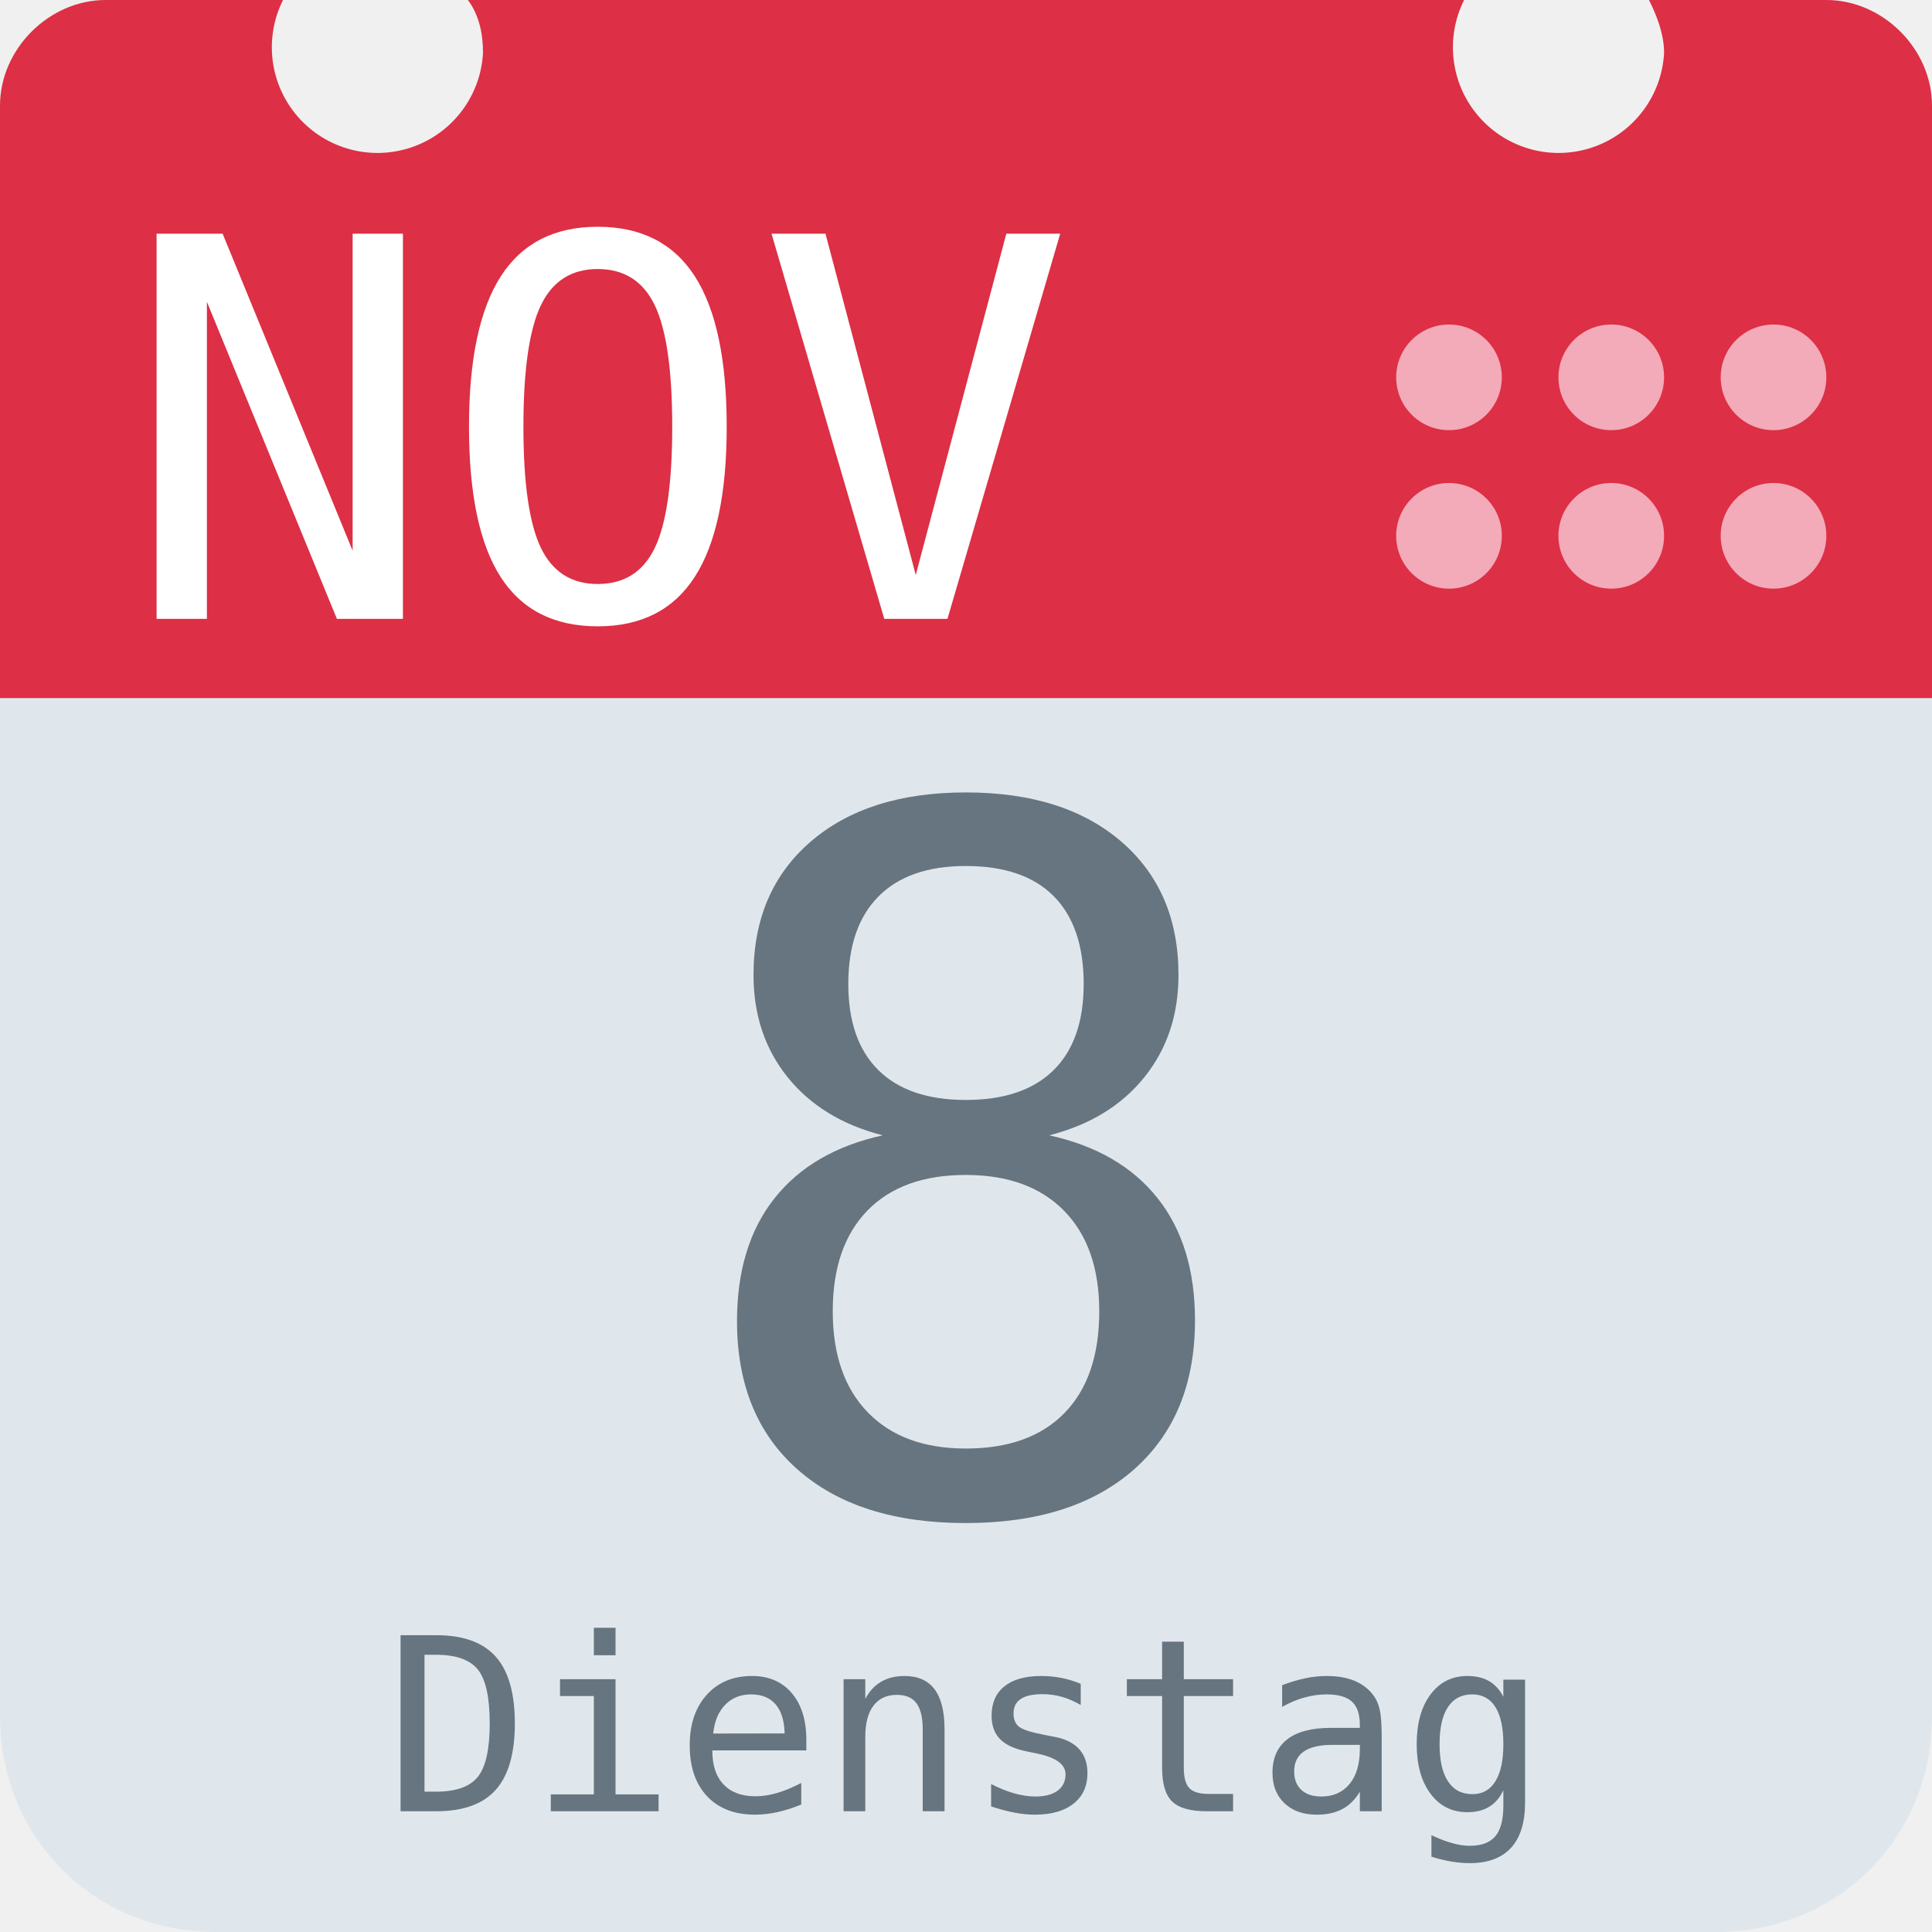
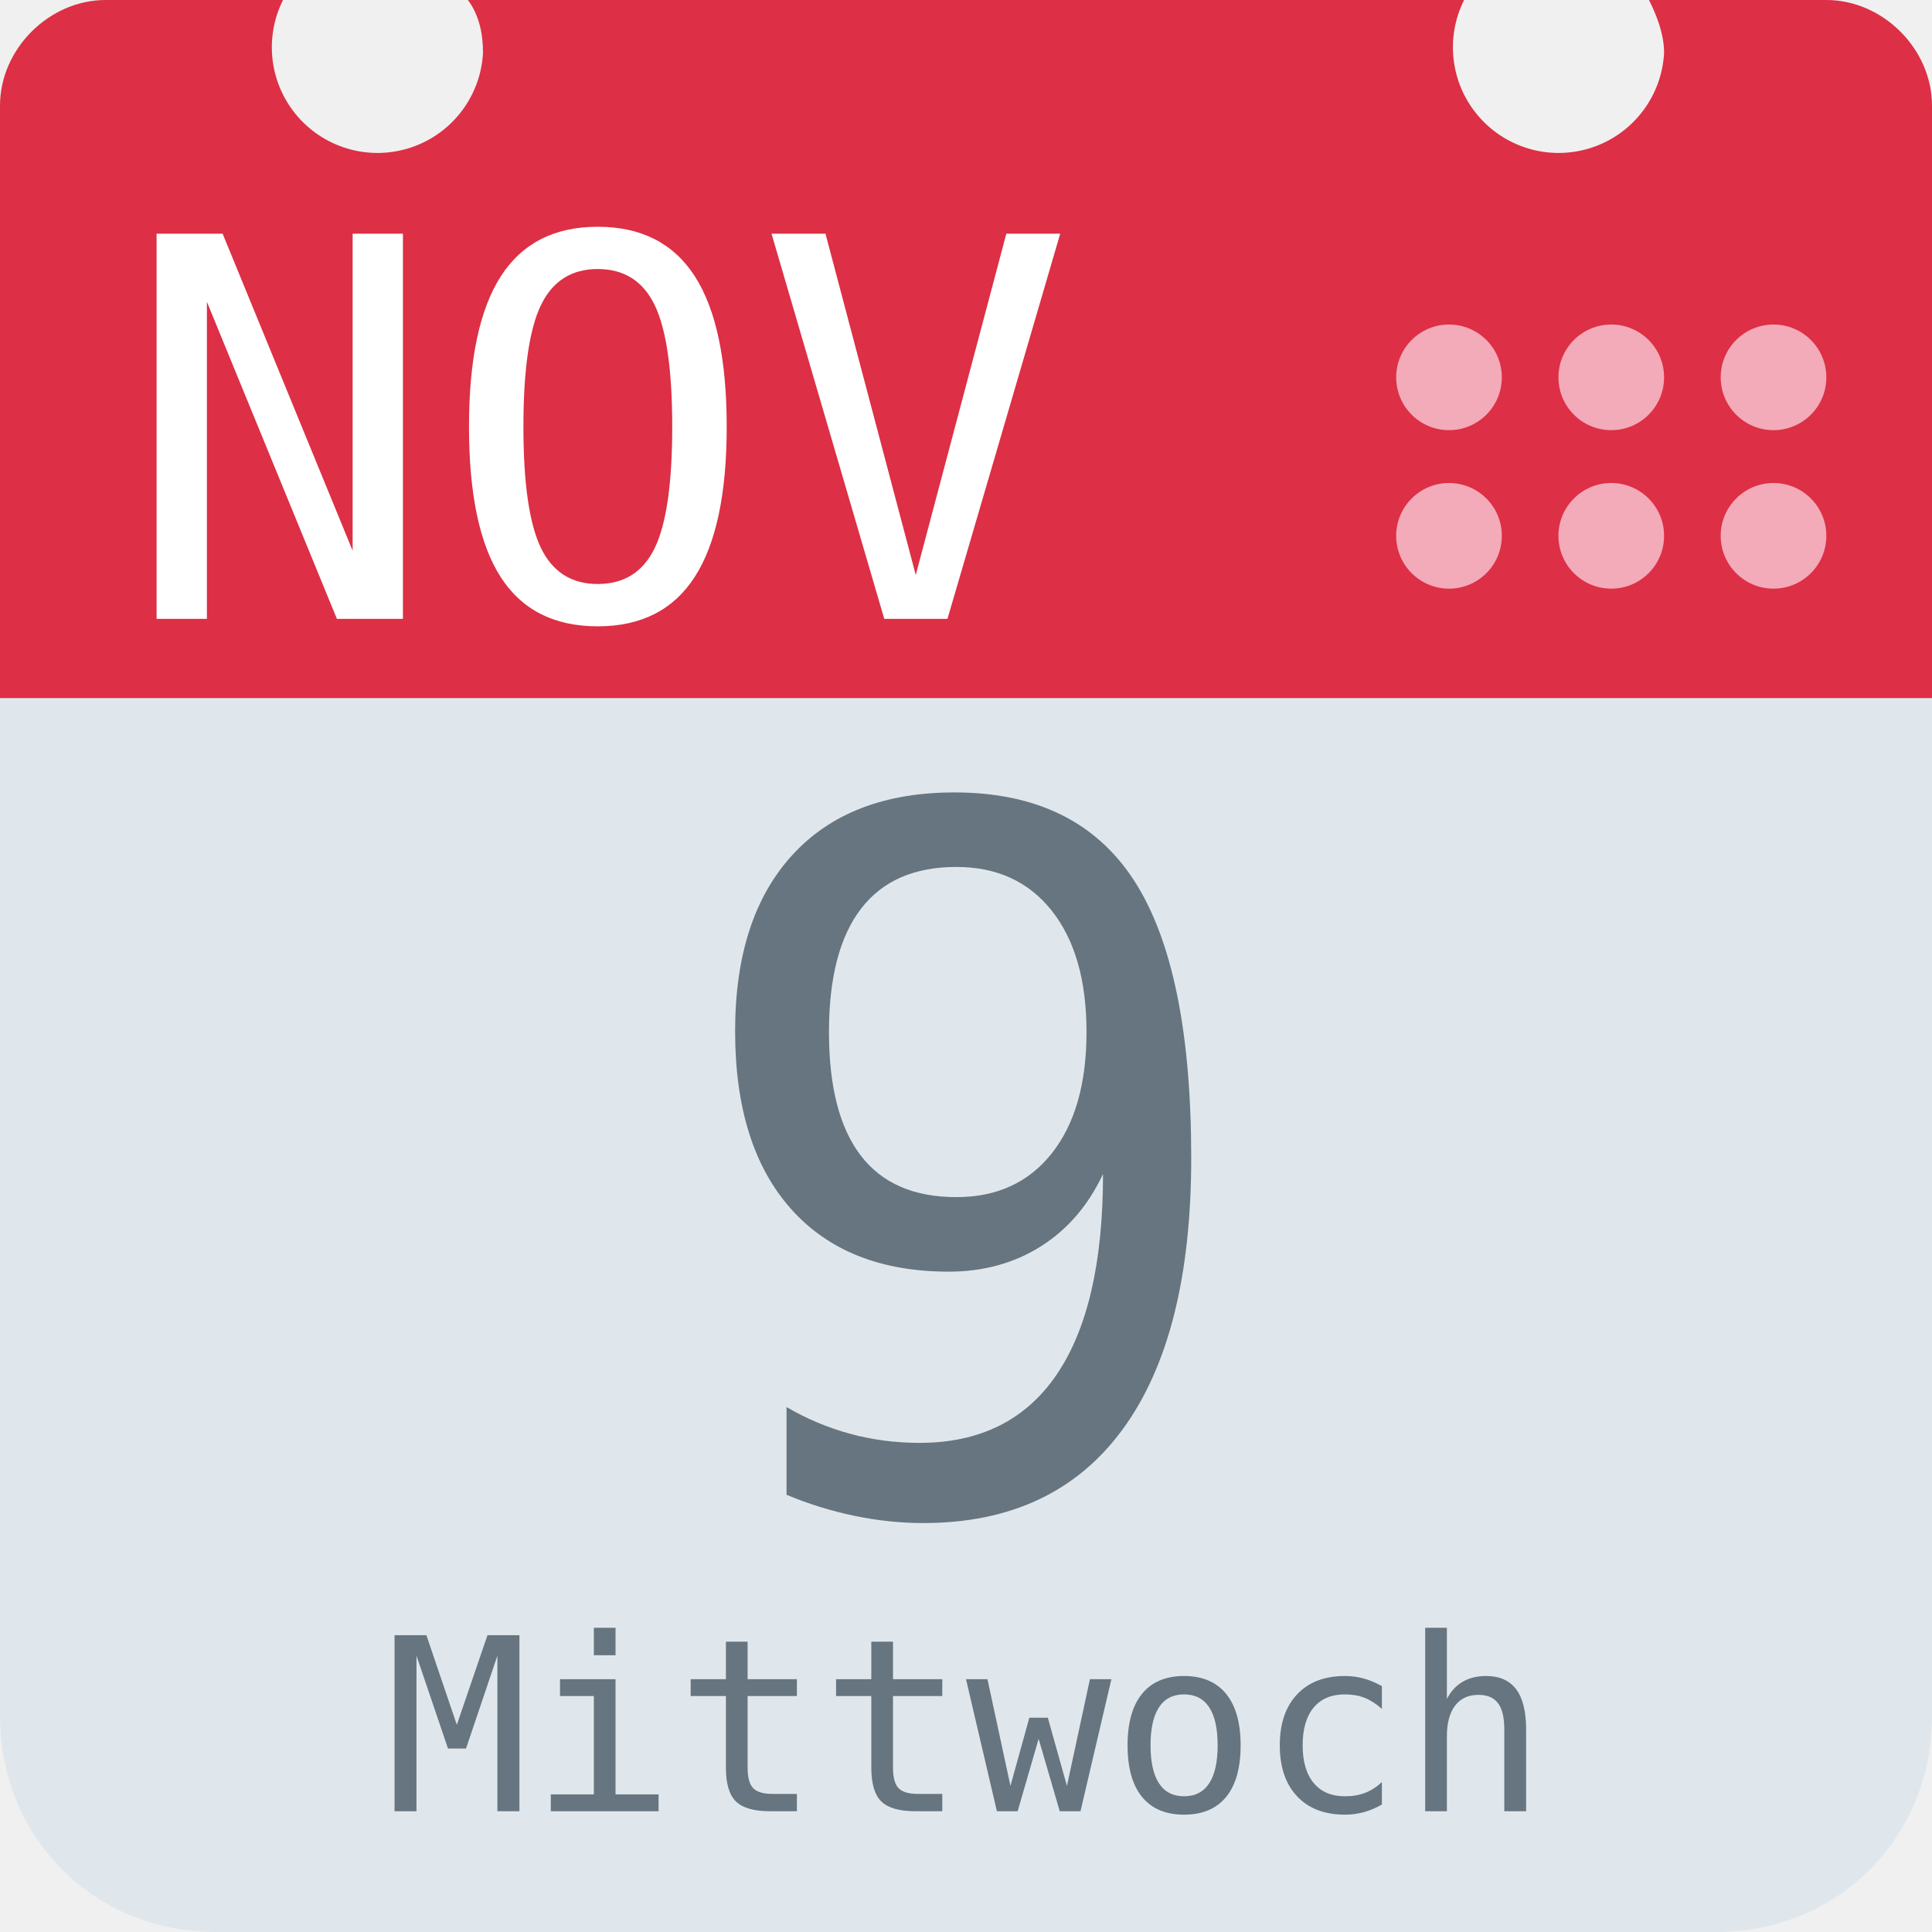
<svg xmlns="http://www.w3.org/2000/svg" aria-label="Calendar" role="img" viewBox="0 0 512 512">
  <path d="M512 455c0 32-25 57-57 57H57c-32 0-57-25-57-57V128c0-31 25-57 57-57h398c32 0 57 26 57 57z" fill="#e0e7ec" />
  <path d="M484 0h-47c2 4 4 9 4 14a28 28 0 1 1-53-14H124c3 4 4 9 4 14A28 28 0 1 1 75 0H28C13 0 0 13 0 28v157h512V28c0-15-13-28-28-28z" fill="#dd2f45" />
  <g fill="#f3aab9">
    <circle cx="470" cy="142" r="14" />
    <circle cx="470" cy="100" r="14" />
    <circle cx="427" cy="142" r="14" />
    <circle cx="427" cy="100" r="14" />
    <circle cx="384" cy="142" r="14" />
    <circle cx="384" cy="100" r="14" />
  </g>
  <text id="month" x="32" y="164" fill="#fff" font-family="monospace" font-size="140px" style="text-anchor: left">NOV</text>
-   <text id="day" x="256" y="400" fill="#66757f" font-family="monospace" font-size="256px" style="text-anchor: middle">8</text>
-   <text id="weekday" x="256" y="480" fill="#66757f" font-family="monospace" font-size="64px" style="text-anchor: middle">Dienstag</text>
+   <text id="day" x="256" y="400" fill="#66757f" font-family="monospace" font-size="256px" style="text-anchor: middle">9</text>
+   <text id="weekday" x="256" y="480" fill="#66757f" font-family="monospace" font-size="64px" style="text-anchor: middle">Mittwoch</text>
</svg>
